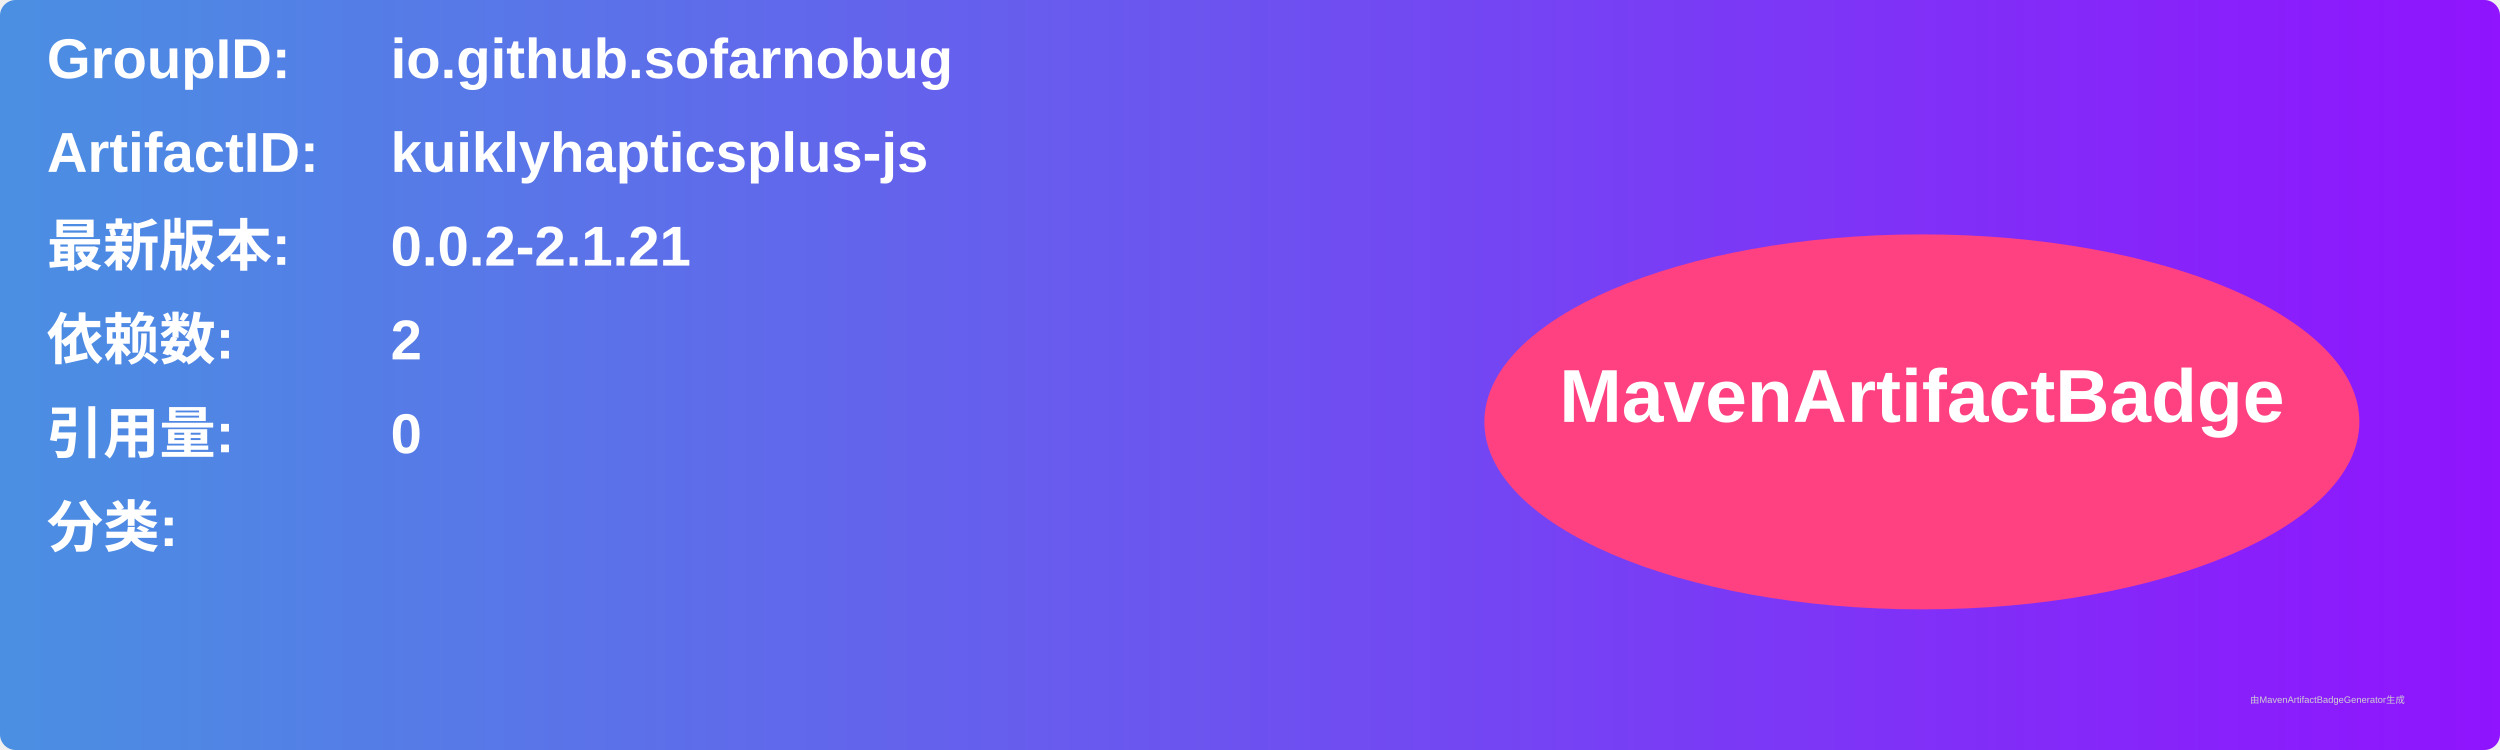
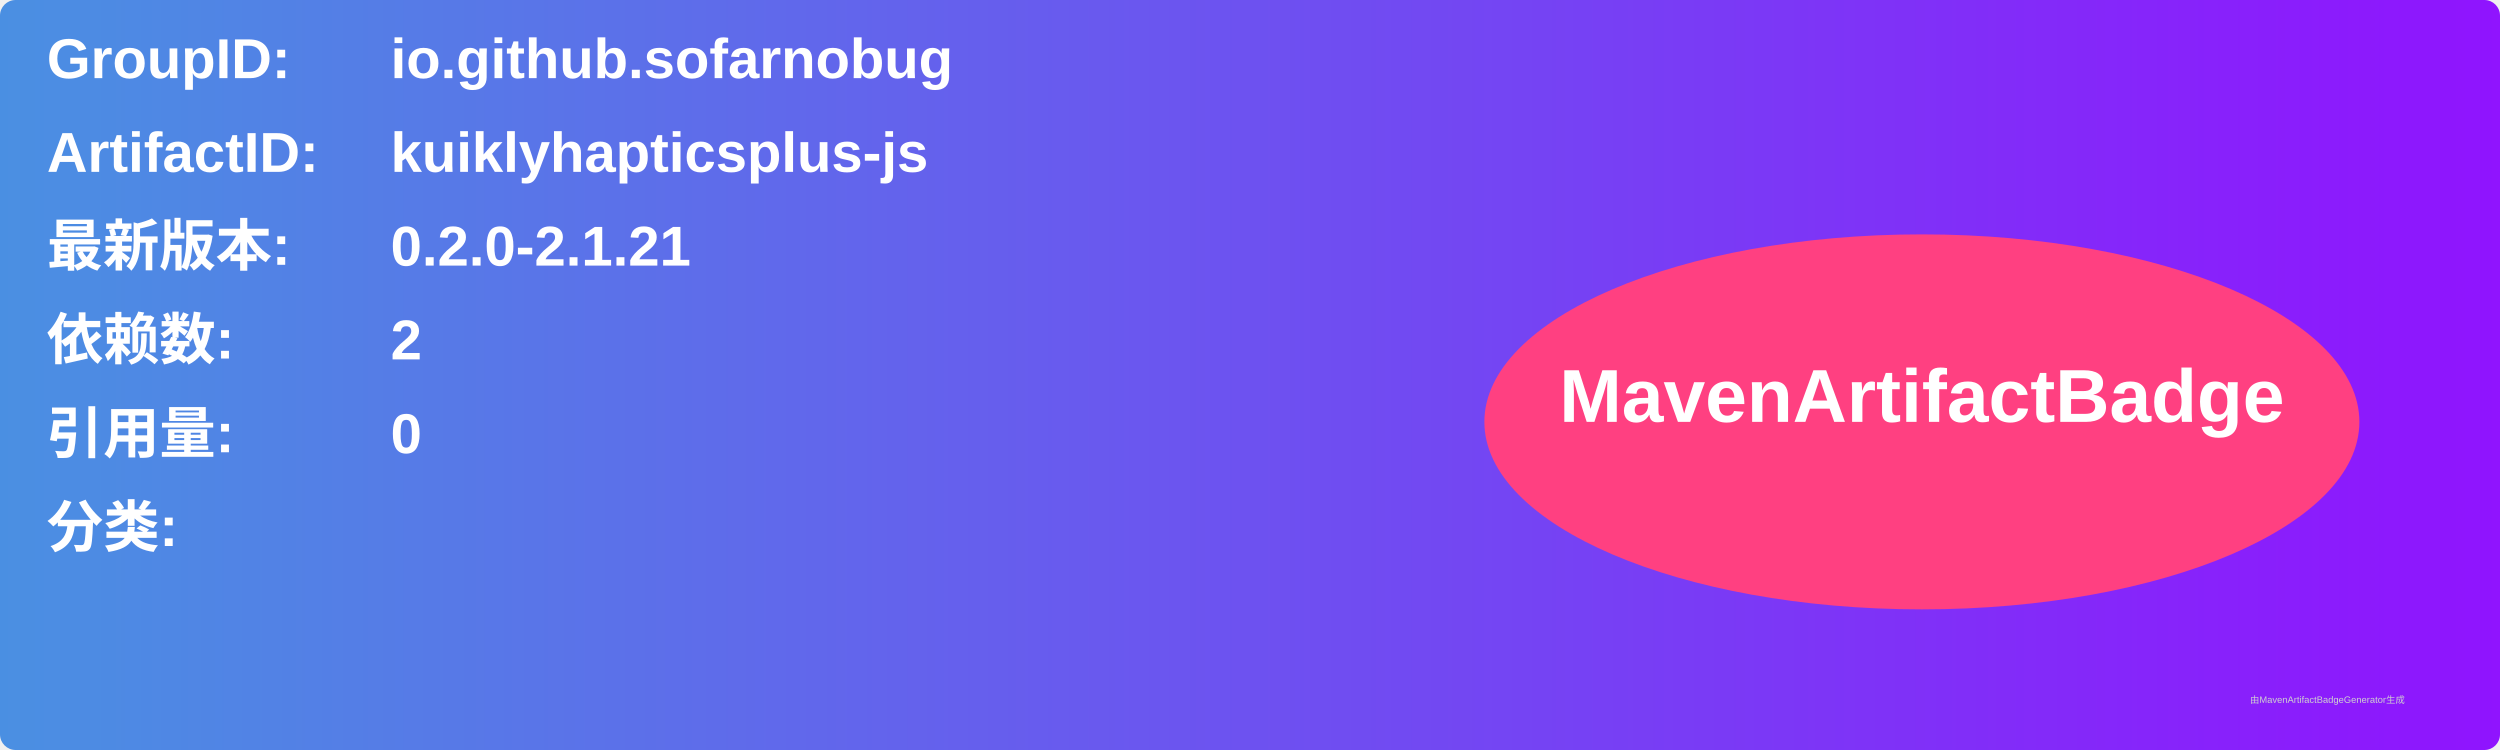
<svg xmlns="http://www.w3.org/2000/svg" width="800" height="240" viewBox="0 0 800 240">
  <linearGradient id="grad" x1="0%" y1="0%" x2="100%" y2="0%">
    <stop offset="0%" stop-color="#4a90e2" />
    <stop offset="100%" stop-color="#9013fe" />
  </linearGradient>
  <rect width="100%" height="100%" rx="5" ry="5" fill="url(#grad)" />
  <g transform="translate(15, 15)">
    <text x="0" y="10" font-family="Arial" font-size="18" fill="white" font-weight="bold" width="260">GroupID:</text>
    <text x="110" y="10" font-family="Arial" font-size="18" fill="white" font-weight="bold" width="460">io.github.sofarnobug</text>
    <text x="0" y="40" font-family="Arial" font-size="18" fill="white" font-weight="bold" width="260">ArtifactID:</text>
    <text x="110" y="40" font-family="Arial" font-size="18" fill="white" font-weight="bold" width="460">kuiklyhapticsplus-js</text>
    <text x="0" y="70" font-family="Arial" font-size="18" fill="white" font-weight="bold">最新版本:</text>
    <text x="110" y="70" font-family="Arial" font-size="18" fill="white" font-weight="bold">
-       <tspan font-weight="bold">0.0.2-2.1.21</tspan>
+       <tspan font-weight="bold">0.2.0-2.1.21</tspan>
    </text>
    <text x="0" y="100" font-family="Arial" font-size="18" fill="white" font-weight="bold">依赖数: </text>
    <text x="110" y="100" font-family="Arial" font-size="18" fill="white">
      <tspan font-weight="bold">2</tspan>
    </text>
    <text x="0" y="130" font-family="Arial" font-size="18" fill="white" font-weight="bold">引用量: </text>
    <text x="110" y="130" font-family="Arial" font-size="18" fill="white">
      <tspan font-weight="bold">0</tspan>
    </text>
    <text x="0" y="160" font-family="Arial" font-size="18" fill="white" font-weight="bold">分类:</text>
    <text x="10" y="190" font-family="Arial" font-size="10" fill="white">
      <tspan font-weight="bold" />
    </text>
    <ellipse cx="600" cy="120" rx="140" ry="60" fill="#ff4081" />
    <text x="600" y="120" text-anchor="middle" font-family="Arial" font-size="24" fill="white" font-weight="bold">MavenArtifactBadge</text>
  </g>
  <text x="720" y="225" font-family="Arial" font-size="3" fill="#d0d0d0">由MavenArtifactBadgeGenerator生成</text>
</svg>
